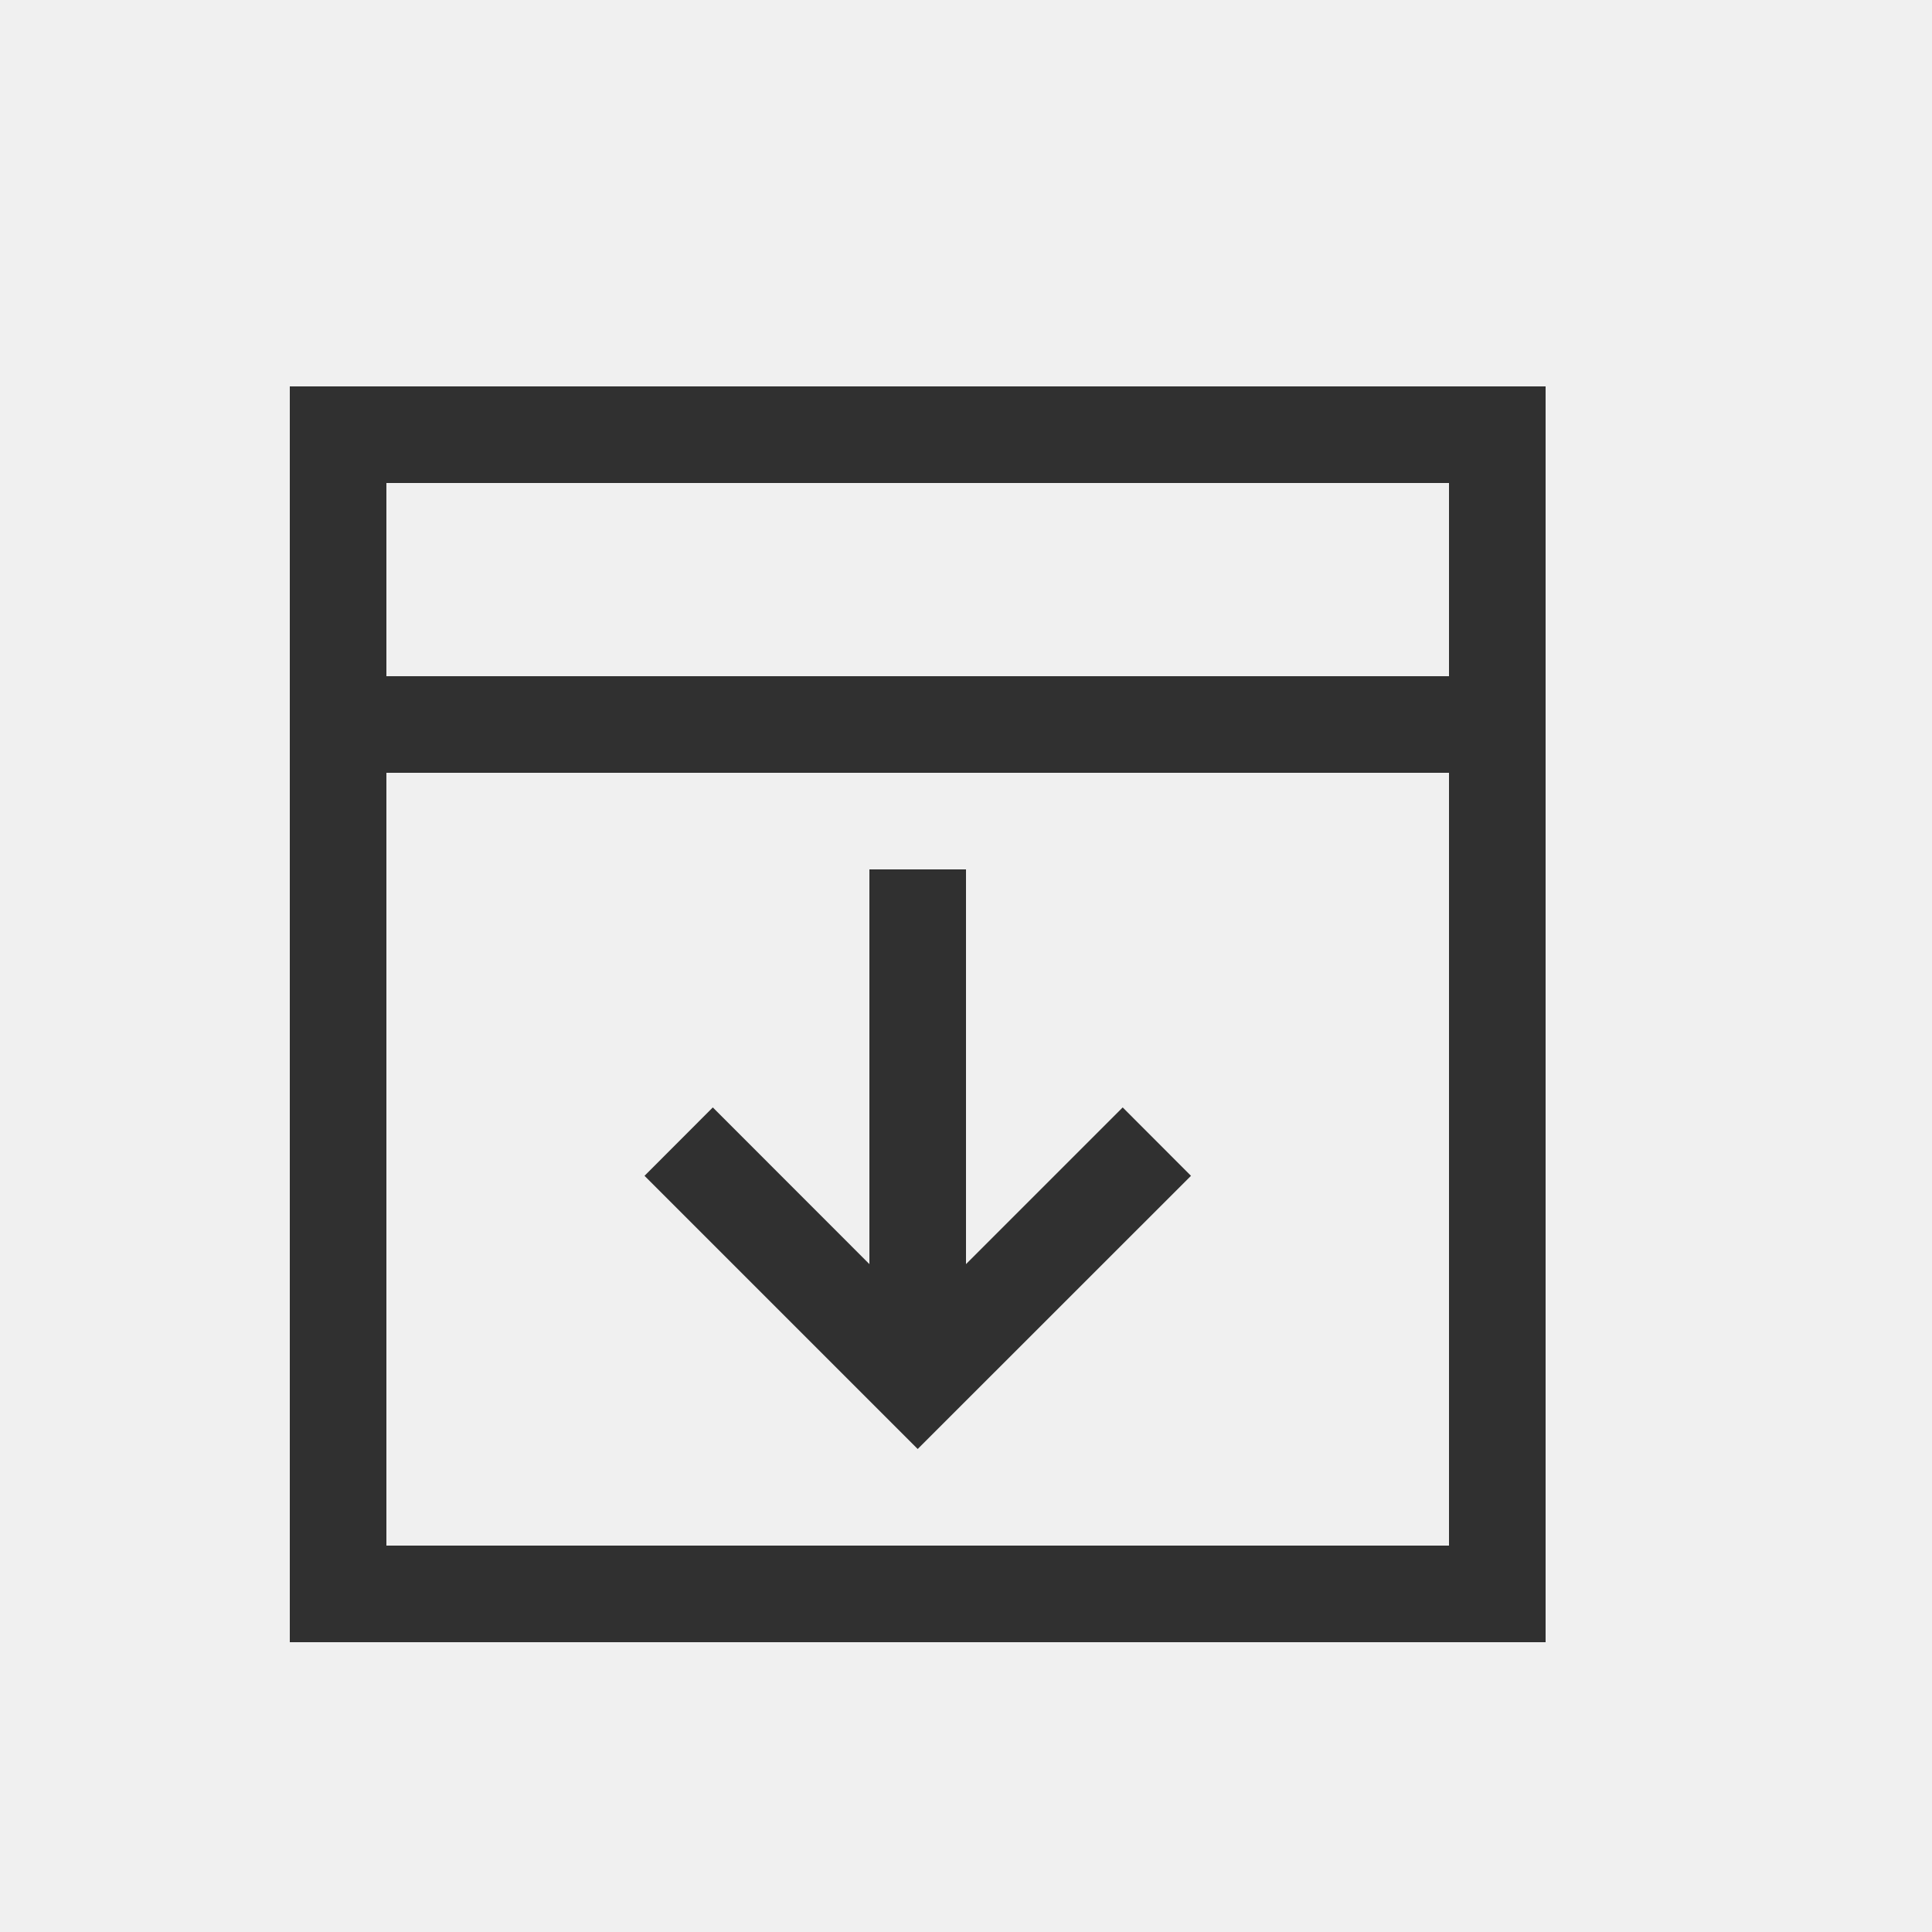
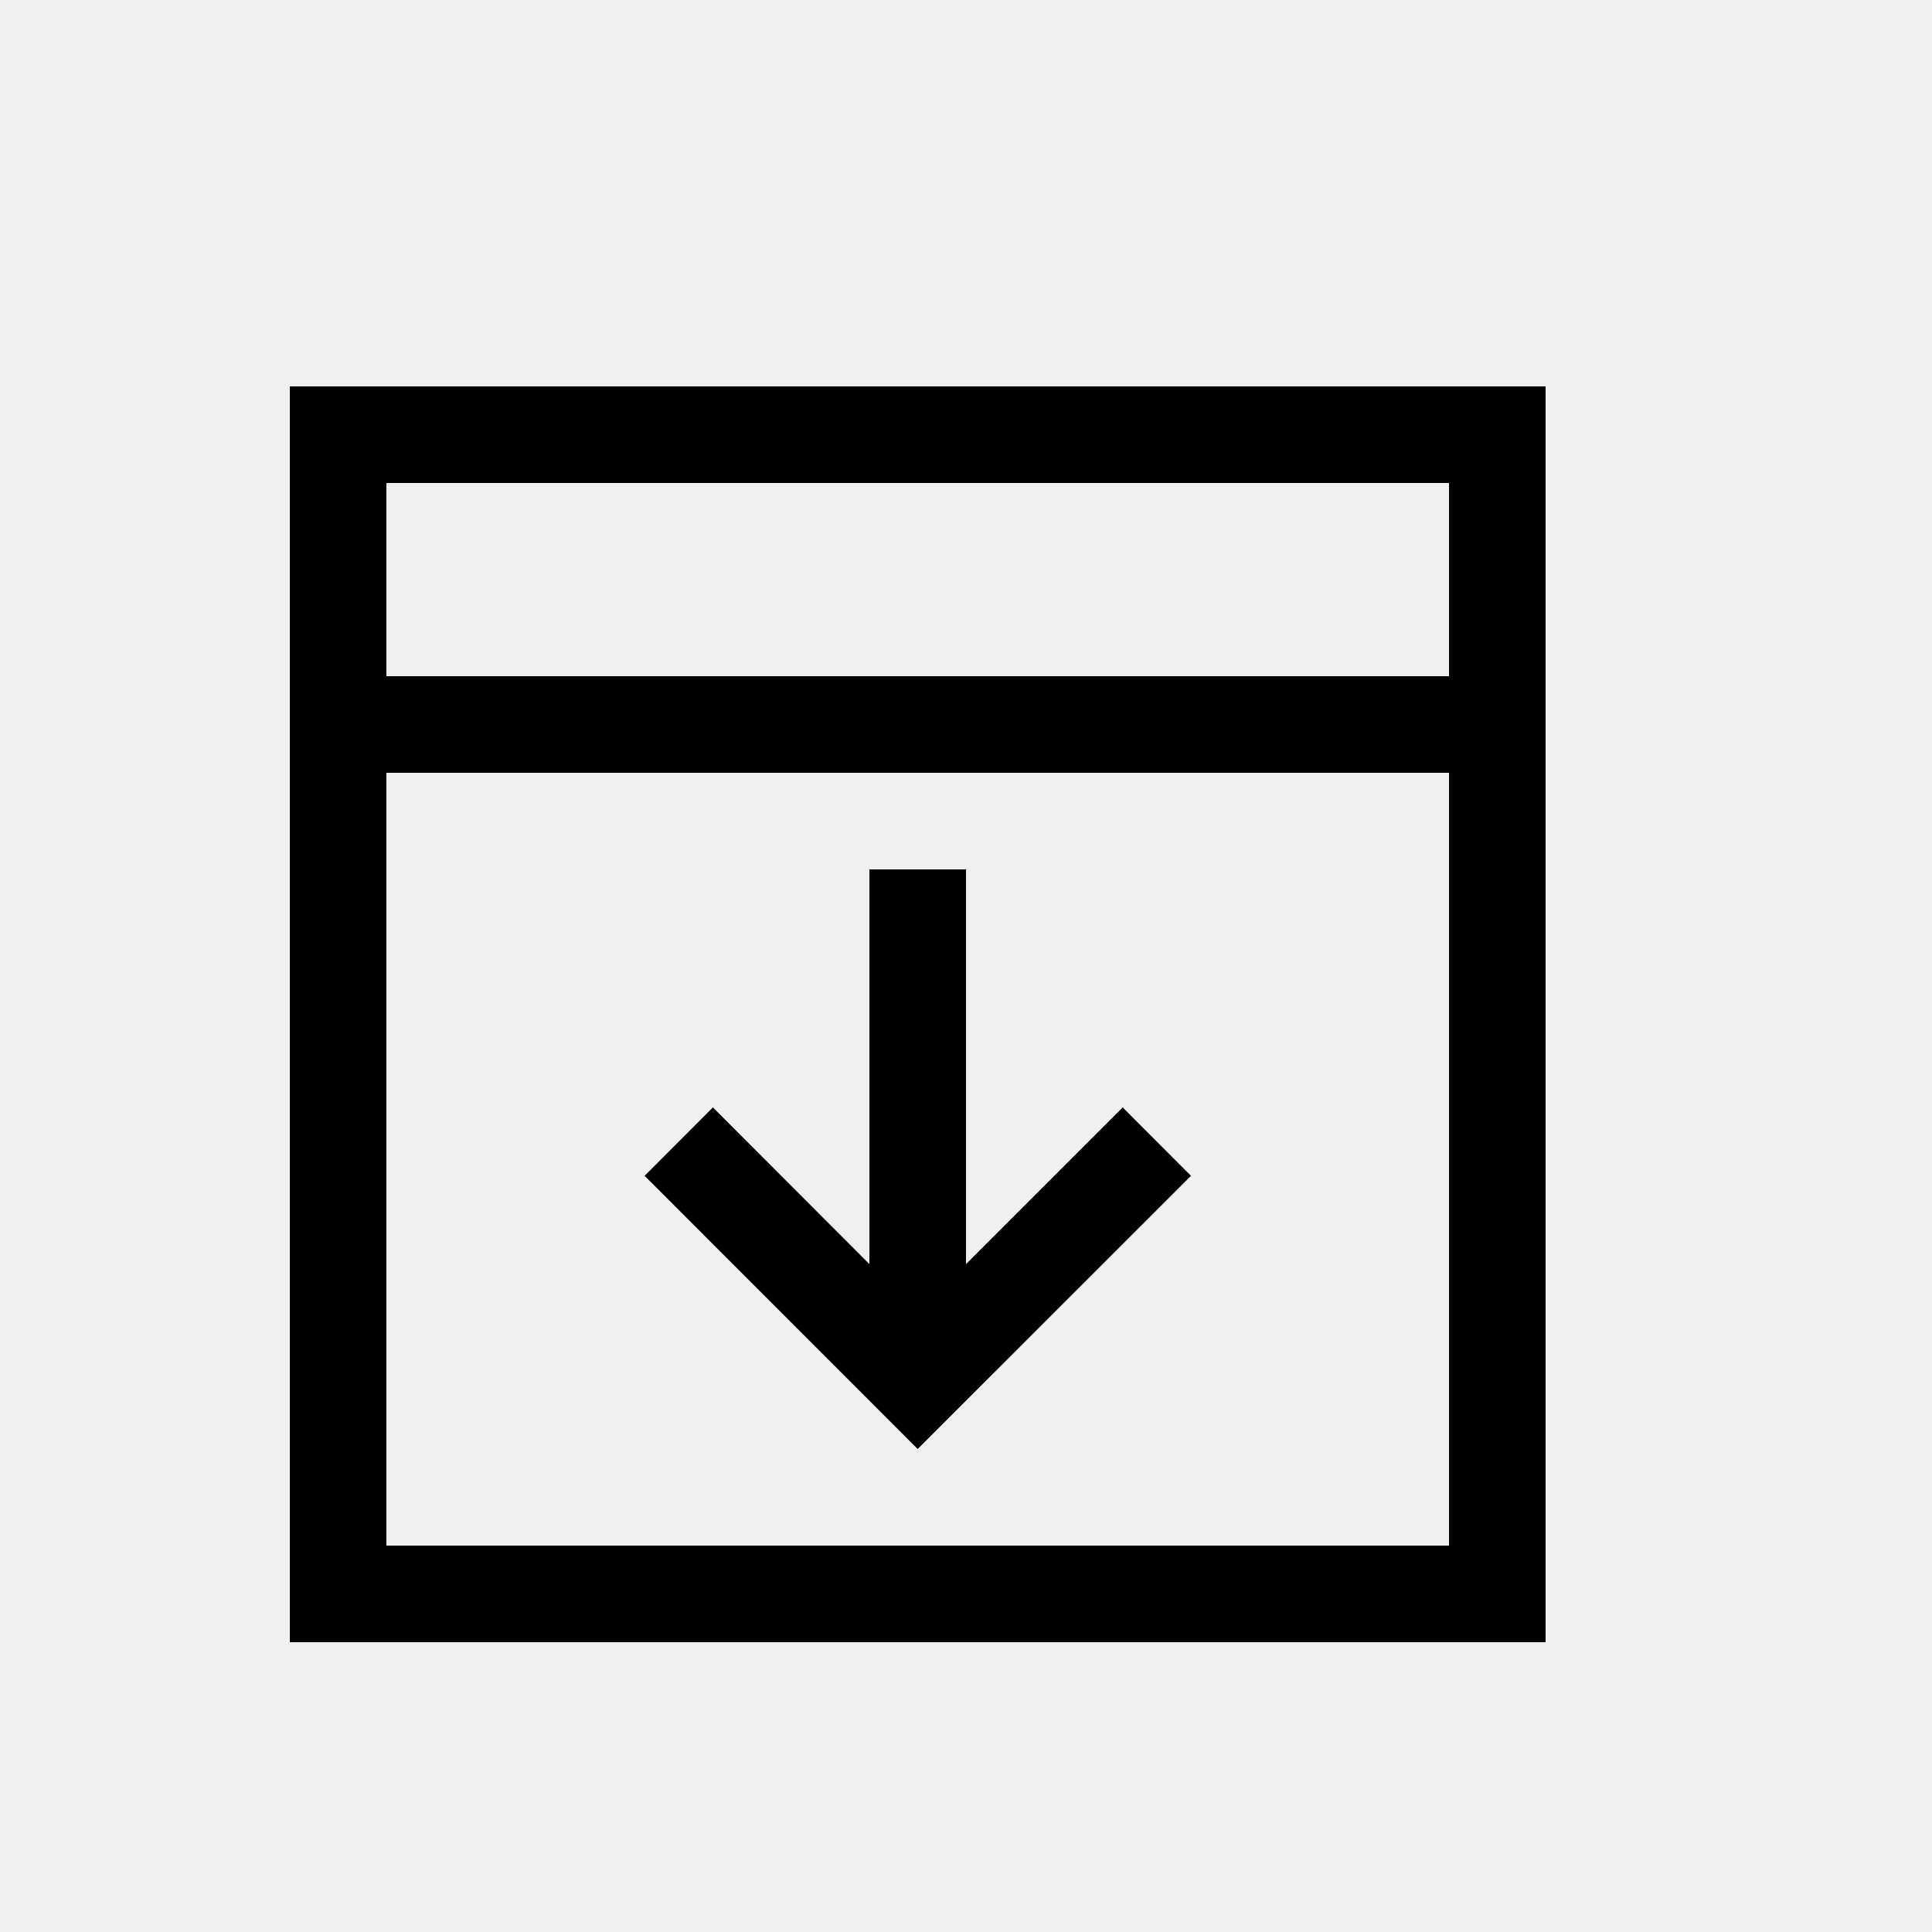
<svg xmlns="http://www.w3.org/2000/svg" width="20" height="20" viewBox="0 0 20 20" fill="none">
-   <g clip-path="url(#clip0_10032_29332)">
-     <path fill-rule="evenodd" clip-rule="evenodd" d="M10 13.086L10 9H9L9 13.086L7.379 11.464L6.672 12.172L9.5 15L12.329 12.172L11.622 11.464L10 13.086Z" fill="black" fill-opacity="0.8" />
-   </g>
-   <rect x="3.5" y="4.5" width="12" height="12" stroke="black" stroke-opacity="0.8" />
-   <line x1="4" y1="7.5" x2="15" y2="7.5" stroke="black" stroke-opacity="0.8" />
-   <defs>
-     <clipPath id="clip0_10032_29332">
-       <rect width="7" height="6" fill="white" transform="translate(6 9)" />
-     </clipPath>
-   </defs>
+   <path d="M10 13.086V9H9v4.086l-1.62-1.622-.707.708L9.5 15l2.829-2.828-.707-.708L10 13.086Z" fill="#000" />
+   <path d="M3 4v13h13V4H3Zm12 1v2H4V5h11Zm0 3v8H4V8h11Z" fill="#000" />
</svg>
